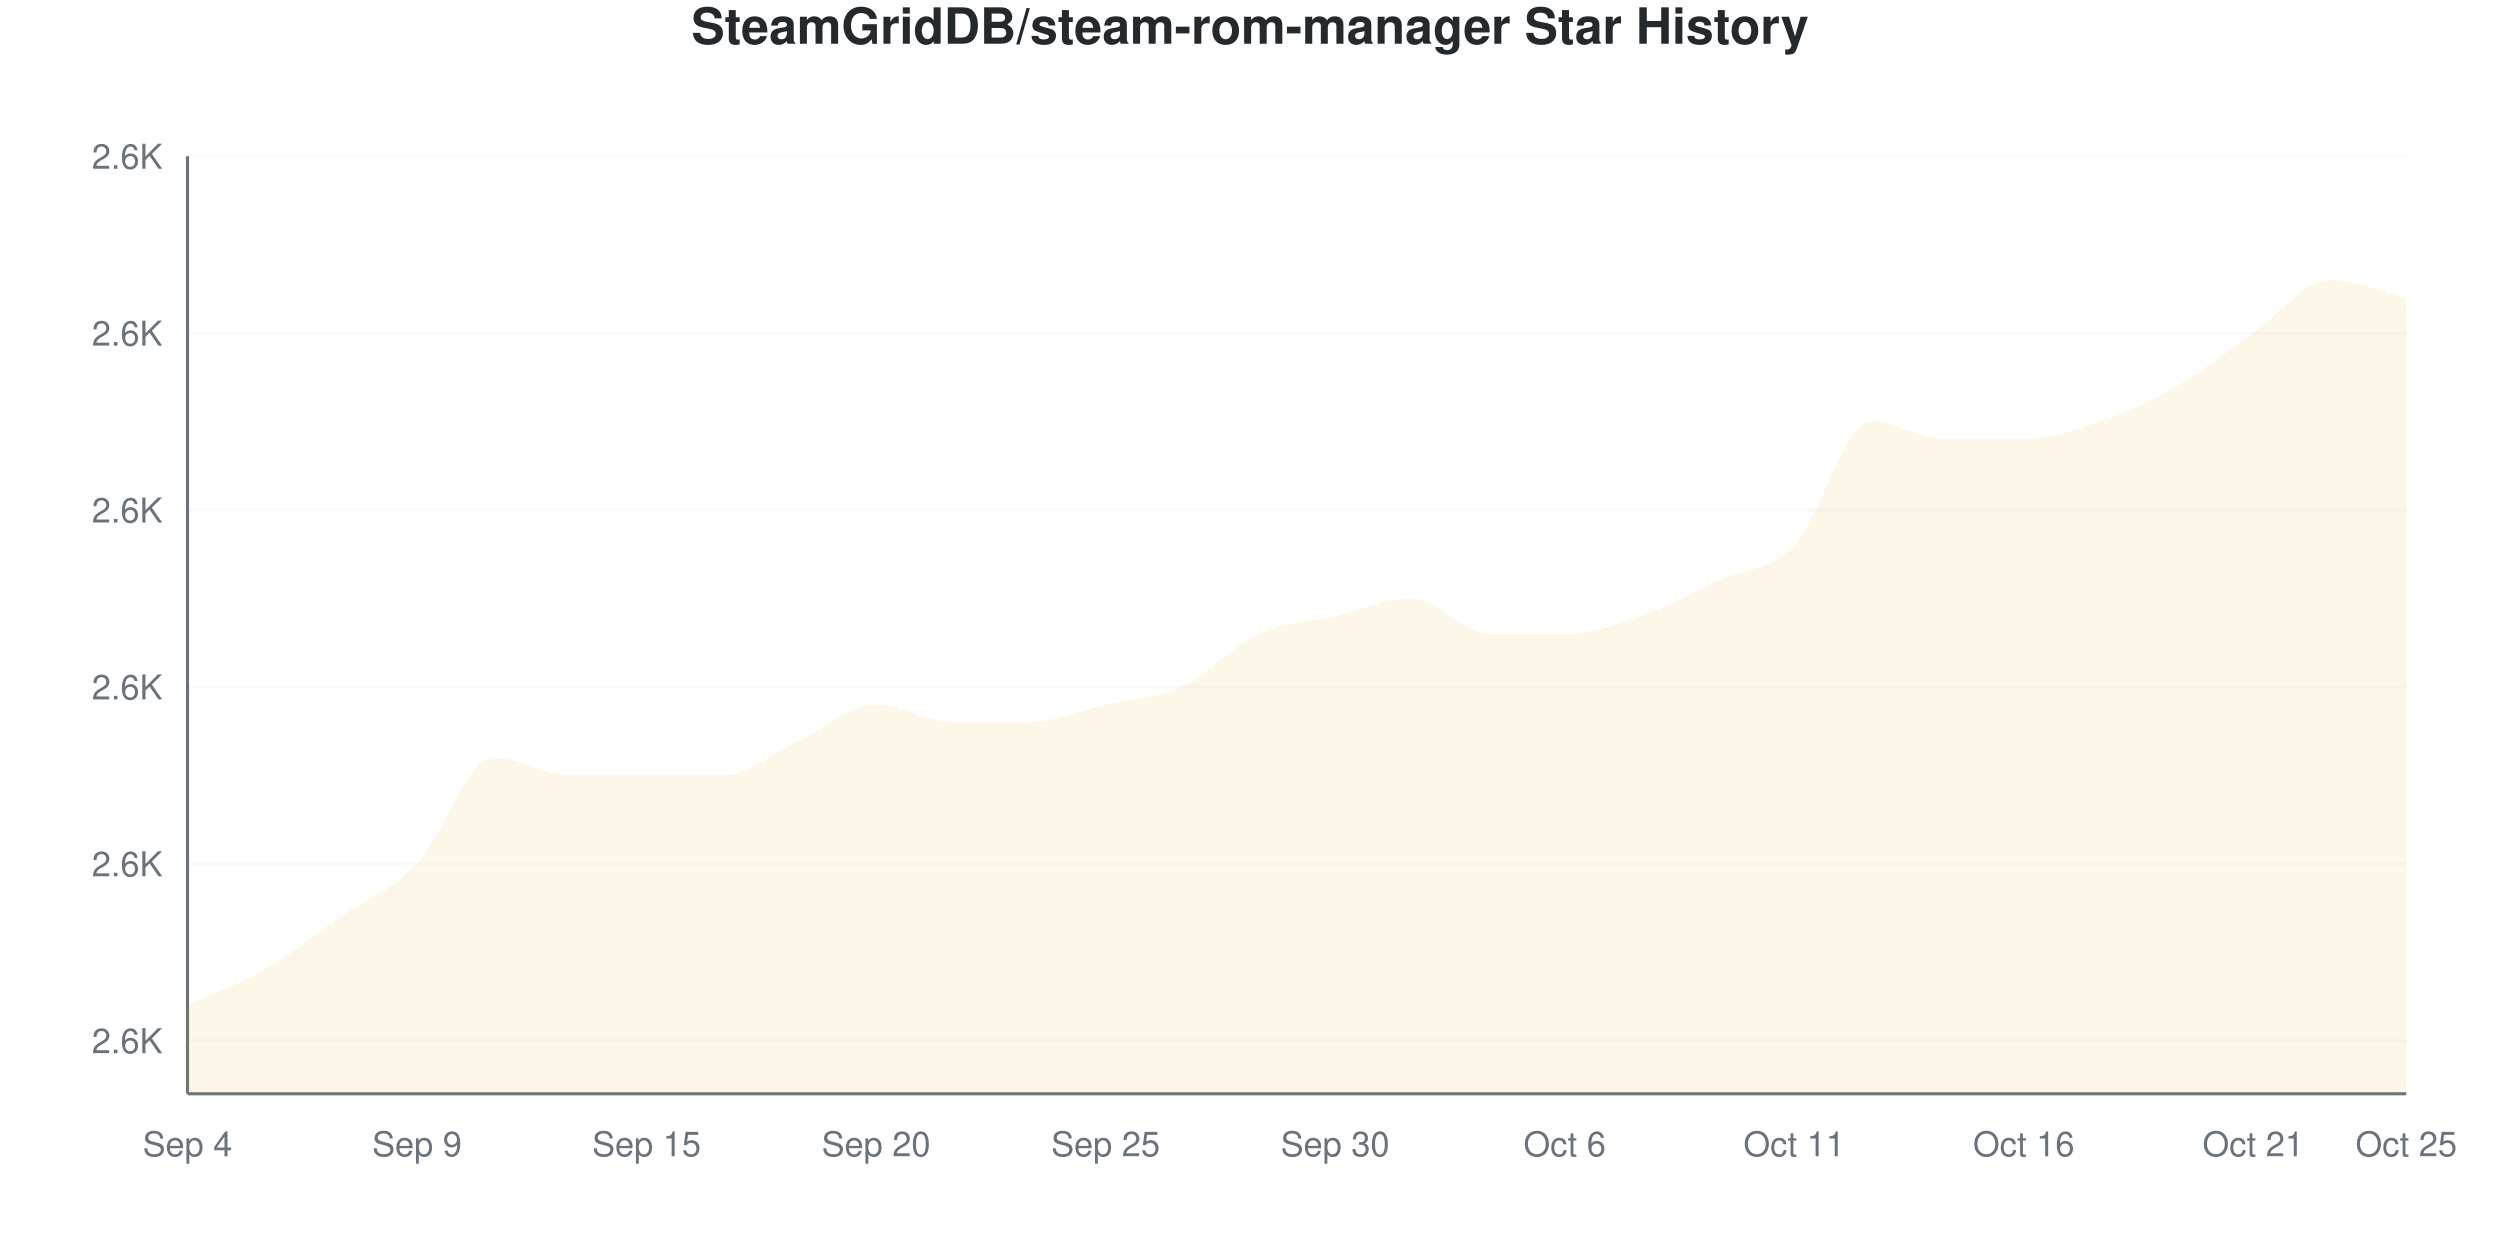
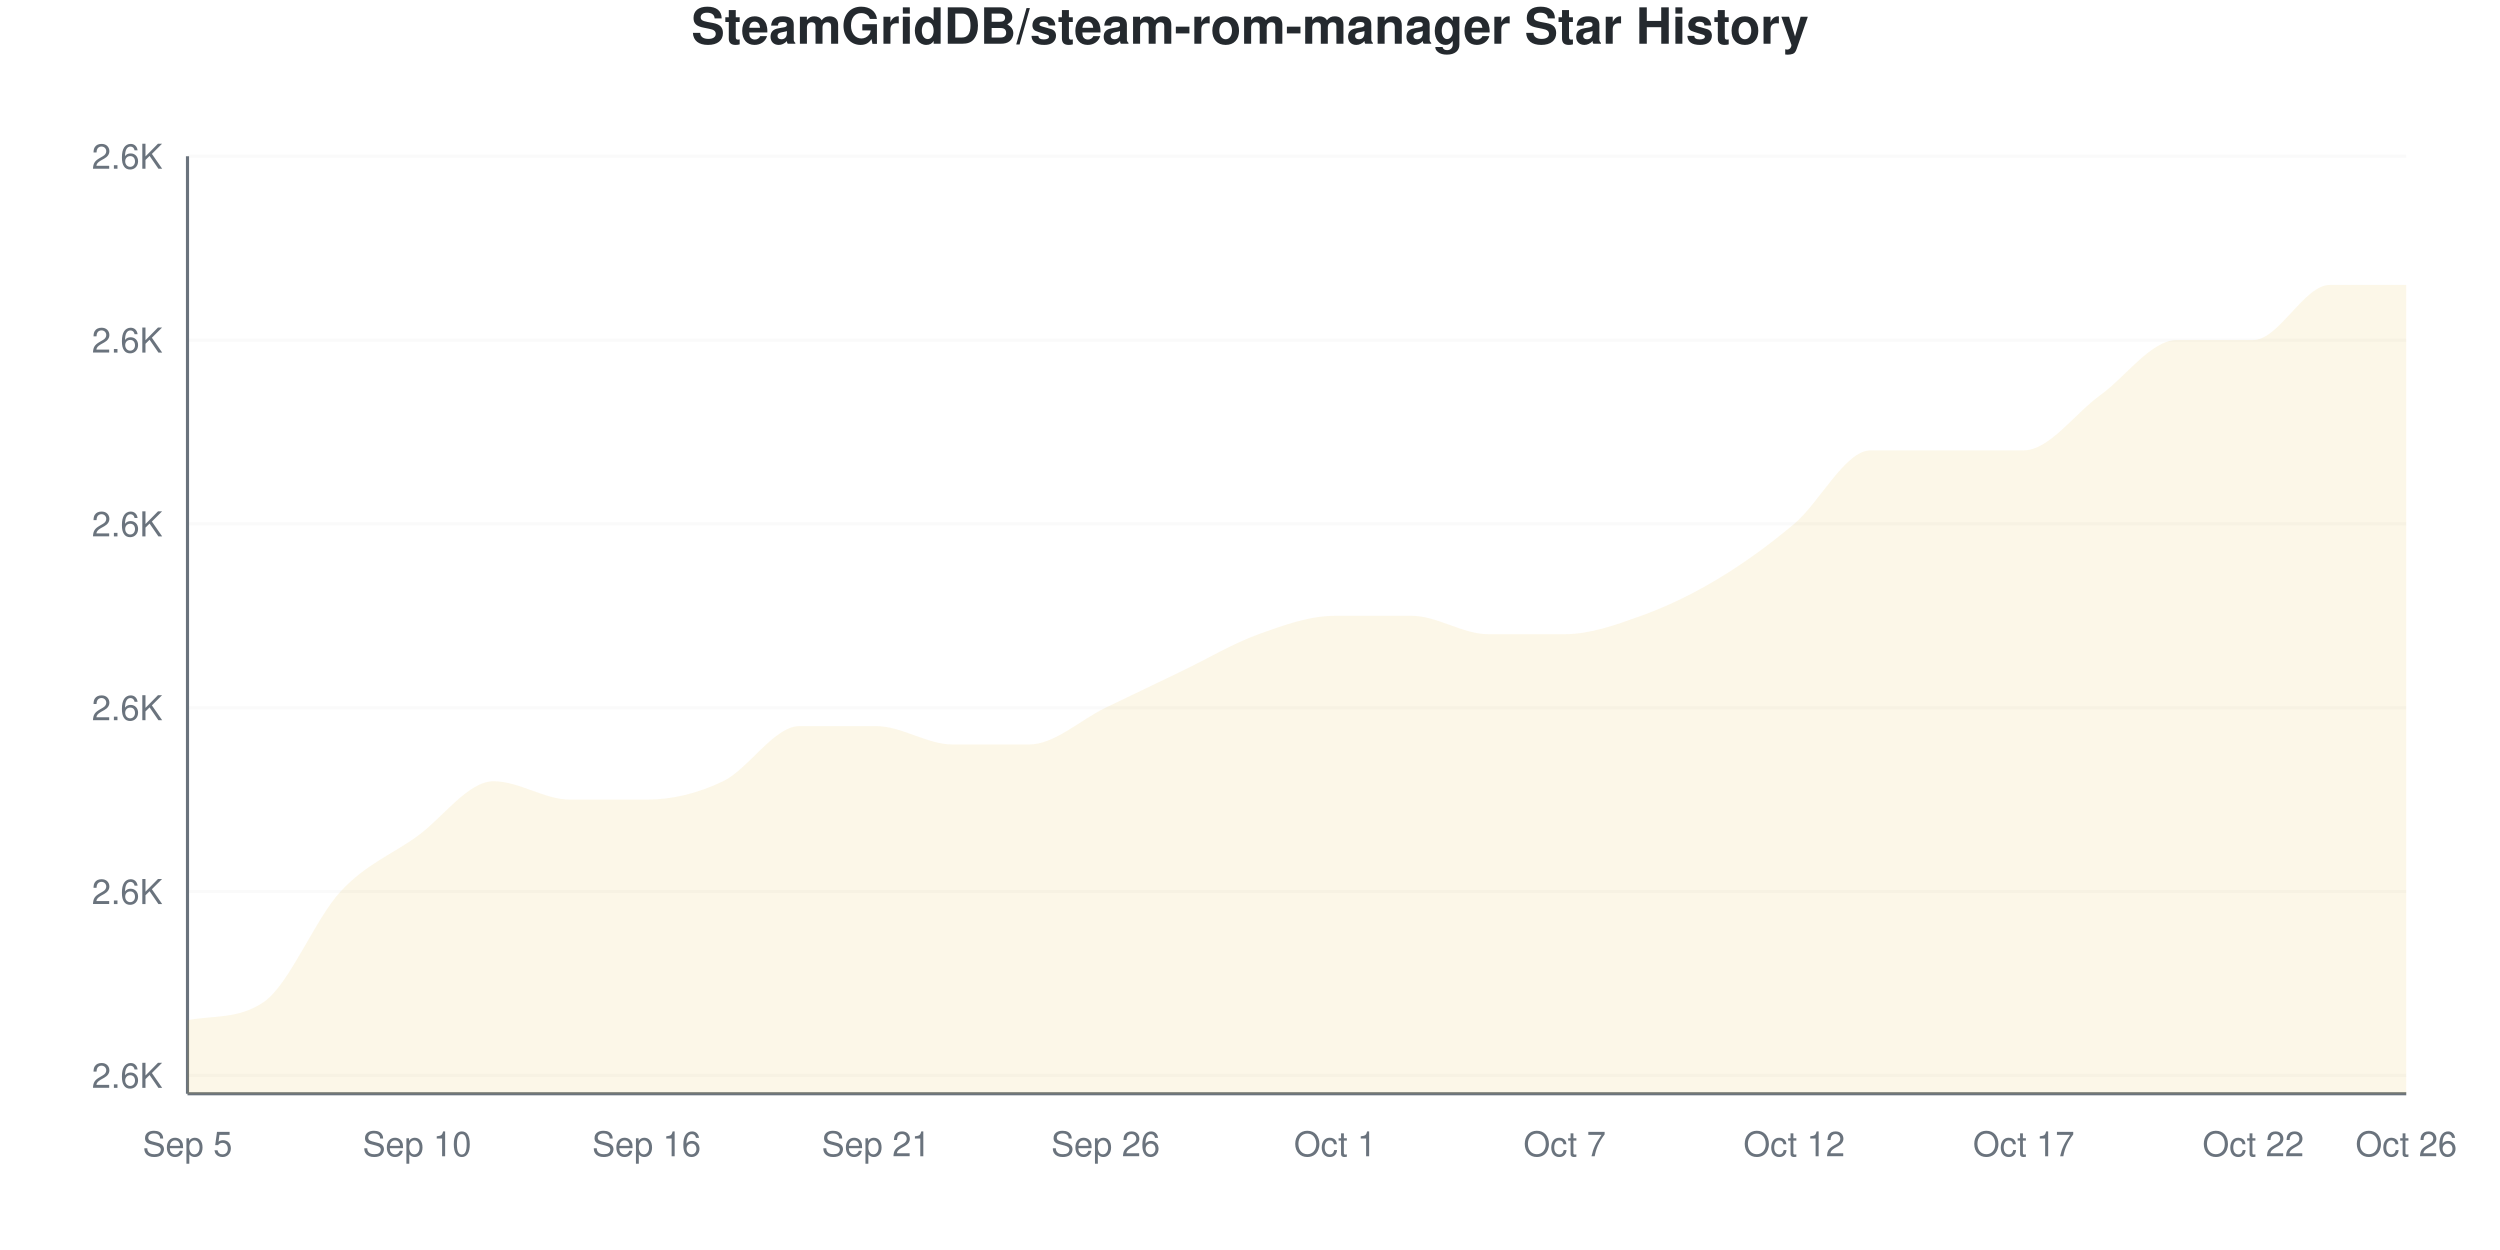
<svg xmlns="http://www.w3.org/2000/svg" viewBox="0 0 800 400" width="800" height="400">
  <style>
    @keyframes drawLine {
      to { stroke-dashoffset: 0; }
    }
    @keyframes fadeInPoint {
      from { opacity: 0; }
      to { opacity: 1; }
    }
    .data-line-0 {
-       stroke-dasharray: 1243;
-       stroke-dashoffset: 1243;
+       stroke-dasharray: 1226;
+       stroke-dashoffset: 1226;
      animation: drawLine 2s ease-out forwards;
    }
    .data-point {
      opacity: 0;
      animation: fadeInPoint 0.5s ease-out forwards;
    }
    .chart-bg { fill: #fff; }
    .chart-text { fill: #24292e; }
    .chart-muted { fill: #6a737d; }
    .chart-grid { stroke: #eee; }
    .chart-axis { stroke: #6a737d; }
    @media (prefers-color-scheme: dark) {
      .chart-bg { fill: #0d1117; }
      .chart-text { fill: #e6edf3; }
      .chart-muted { fill: #8b949e; }
      .chart-grid { stroke: #21262d; }
      .chart-axis { stroke: #8b949e; }
    }
  </style>
  <rect width="800" height="400" class="chart-bg" />
  <text x="400" y="14" text-anchor="middle" class="chart-text" font-size="16" font-weight="bold" font-family="-apple-system, BlinkMacSystemFont, 'Segoe UI', Helvetica, Arial, sans-serif">SteamGridDB/steam-rom-manager Star History</text>
  <g class="grid">
-     <line x1="60" y1="333.019" x2="770" y2="333.019" class="chart-grid" stroke-opacity="0.3" />
-     <text x="52" y="337.019" text-anchor="end" class="chart-muted" font-size="11" font-family="-apple-system, BlinkMacSystemFont, 'Segoe UI', Helvetica, Arial, sans-serif">2.6K</text>
-     <line x1="60" y1="276.415" x2="770" y2="276.415" class="chart-grid" stroke-opacity="0.3" />
-     <text x="52" y="280.415" text-anchor="end" class="chart-muted" font-size="11" font-family="-apple-system, BlinkMacSystemFont, 'Segoe UI', Helvetica, Arial, sans-serif">2.6K</text>
-     <line x1="60" y1="219.811" x2="770" y2="219.811" class="chart-grid" stroke-opacity="0.3" />
-     <text x="52" y="223.811" text-anchor="end" class="chart-muted" font-size="11" font-family="-apple-system, BlinkMacSystemFont, 'Segoe UI', Helvetica, Arial, sans-serif">2.6K</text>
-     <line x1="60" y1="163.208" x2="770" y2="163.208" class="chart-grid" stroke-opacity="0.3" />
-     <text x="52" y="167.208" text-anchor="end" class="chart-muted" font-size="11" font-family="-apple-system, BlinkMacSystemFont, 'Segoe UI', Helvetica, Arial, sans-serif">2.6K</text>
-     <line x1="60" y1="106.604" x2="770" y2="106.604" class="chart-grid" stroke-opacity="0.3" />
-     <text x="52" y="110.604" text-anchor="end" class="chart-muted" font-size="11" font-family="-apple-system, BlinkMacSystemFont, 'Segoe UI', Helvetica, Arial, sans-serif">2.6K</text>
+     <line x1="60" y1="344.118" x2="770" y2="344.118" class="chart-grid" stroke-opacity="0.3" />
+     <text x="52" y="348.118" text-anchor="end" class="chart-muted" font-size="11" font-family="-apple-system, BlinkMacSystemFont, 'Segoe UI', Helvetica, Arial, sans-serif">2.6K</text>
+     <line x1="60" y1="285.294" x2="770" y2="285.294" class="chart-grid" stroke-opacity="0.3" />
+     <text x="52" y="289.294" text-anchor="end" class="chart-muted" font-size="11" font-family="-apple-system, BlinkMacSystemFont, 'Segoe UI', Helvetica, Arial, sans-serif">2.6K</text>
+     <line x1="60" y1="226.471" x2="770" y2="226.471" class="chart-grid" stroke-opacity="0.3" />
+     <text x="52" y="230.471" text-anchor="end" class="chart-muted" font-size="11" font-family="-apple-system, BlinkMacSystemFont, 'Segoe UI', Helvetica, Arial, sans-serif">2.6K</text>
+     <line x1="60" y1="167.647" x2="770" y2="167.647" class="chart-grid" stroke-opacity="0.3" />
+     <text x="52" y="171.647" text-anchor="end" class="chart-muted" font-size="11" font-family="-apple-system, BlinkMacSystemFont, 'Segoe UI', Helvetica, Arial, sans-serif">2.6K</text>
+     <line x1="60" y1="108.824" x2="770" y2="108.824" class="chart-grid" stroke-opacity="0.3" />
+     <text x="52" y="112.824" text-anchor="end" class="chart-muted" font-size="11" font-family="-apple-system, BlinkMacSystemFont, 'Segoe UI', Helvetica, Arial, sans-serif">2.6K</text>
    <line x1="60" y1="50" x2="770" y2="50" class="chart-grid" stroke-opacity="0.3" />
    <text x="52" y="54" text-anchor="end" class="chart-muted" font-size="11" font-family="-apple-system, BlinkMacSystemFont, 'Segoe UI', Helvetica, Arial, sans-serif">2.6K</text>
  </g>
  <g class="milestones">
    
  </g>
  <g class="x-axis">
-     <text x="60" y="370" text-anchor="middle" class="chart-muted" font-size="11" font-family="-apple-system, BlinkMacSystemFont, 'Segoe UI', Helvetica, Arial, sans-serif">Sep 4</text>
-     <text x="133.448" y="370" text-anchor="middle" class="chart-muted" font-size="11" font-family="-apple-system, BlinkMacSystemFont, 'Segoe UI', Helvetica, Arial, sans-serif">Sep 9</text>
-     <text x="206.897" y="370" text-anchor="middle" class="chart-muted" font-size="11" font-family="-apple-system, BlinkMacSystemFont, 'Segoe UI', Helvetica, Arial, sans-serif">Sep 15</text>
-     <text x="280.345" y="370" text-anchor="middle" class="chart-muted" font-size="11" font-family="-apple-system, BlinkMacSystemFont, 'Segoe UI', Helvetica, Arial, sans-serif">Sep 20</text>
-     <text x="353.793" y="370" text-anchor="middle" class="chart-muted" font-size="11" font-family="-apple-system, BlinkMacSystemFont, 'Segoe UI', Helvetica, Arial, sans-serif">Sep 25</text>
-     <text x="427.241" y="370" text-anchor="middle" class="chart-muted" font-size="11" font-family="-apple-system, BlinkMacSystemFont, 'Segoe UI', Helvetica, Arial, sans-serif">Sep 30</text>
-     <text x="500.69" y="370" text-anchor="middle" class="chart-muted" font-size="11" font-family="-apple-system, BlinkMacSystemFont, 'Segoe UI', Helvetica, Arial, sans-serif">Oct 6</text>
-     <text x="574.138" y="370" text-anchor="middle" class="chart-muted" font-size="11" font-family="-apple-system, BlinkMacSystemFont, 'Segoe UI', Helvetica, Arial, sans-serif">Oct 11</text>
-     <text x="647.586" y="370" text-anchor="middle" class="chart-muted" font-size="11" font-family="-apple-system, BlinkMacSystemFont, 'Segoe UI', Helvetica, Arial, sans-serif">Oct 16</text>
-     <text x="721.034" y="370" text-anchor="middle" class="chart-muted" font-size="11" font-family="-apple-system, BlinkMacSystemFont, 'Segoe UI', Helvetica, Arial, sans-serif">Oct 21</text>
-     <text x="770" y="370" text-anchor="middle" class="chart-muted" font-size="11" font-family="-apple-system, BlinkMacSystemFont, 'Segoe UI', Helvetica, Arial, sans-serif">Oct 25</text>
+     <text x="60" y="370" text-anchor="middle" class="chart-muted" font-size="11" font-family="-apple-system, BlinkMacSystemFont, 'Segoe UI', Helvetica, Arial, sans-serif">Sep 5</text>
+     <text x="133.448" y="370" text-anchor="middle" class="chart-muted" font-size="11" font-family="-apple-system, BlinkMacSystemFont, 'Segoe UI', Helvetica, Arial, sans-serif">Sep 10</text>
+     <text x="206.897" y="370" text-anchor="middle" class="chart-muted" font-size="11" font-family="-apple-system, BlinkMacSystemFont, 'Segoe UI', Helvetica, Arial, sans-serif">Sep 16</text>
+     <text x="280.345" y="370" text-anchor="middle" class="chart-muted" font-size="11" font-family="-apple-system, BlinkMacSystemFont, 'Segoe UI', Helvetica, Arial, sans-serif">Sep 21</text>
+     <text x="353.793" y="370" text-anchor="middle" class="chart-muted" font-size="11" font-family="-apple-system, BlinkMacSystemFont, 'Segoe UI', Helvetica, Arial, sans-serif">Sep 26</text>
+     <text x="427.241" y="370" text-anchor="middle" class="chart-muted" font-size="11" font-family="-apple-system, BlinkMacSystemFont, 'Segoe UI', Helvetica, Arial, sans-serif">Oct 1</text>
+     <text x="500.69" y="370" text-anchor="middle" class="chart-muted" font-size="11" font-family="-apple-system, BlinkMacSystemFont, 'Segoe UI', Helvetica, Arial, sans-serif">Oct 7</text>
+     <text x="574.138" y="370" text-anchor="middle" class="chart-muted" font-size="11" font-family="-apple-system, BlinkMacSystemFont, 'Segoe UI', Helvetica, Arial, sans-serif">Oct 12</text>
+     <text x="647.586" y="370" text-anchor="middle" class="chart-muted" font-size="11" font-family="-apple-system, BlinkMacSystemFont, 'Segoe UI', Helvetica, Arial, sans-serif">Oct 17</text>
+     <text x="721.034" y="370" text-anchor="middle" class="chart-muted" font-size="11" font-family="-apple-system, BlinkMacSystemFont, 'Segoe UI', Helvetica, Arial, sans-serif">Oct 22</text>
+     <text x="770" y="370" text-anchor="middle" class="chart-muted" font-size="11" font-family="-apple-system, BlinkMacSystemFont, 'Segoe UI', Helvetica, Arial, sans-serif">Oct 26</text>
  </g>
  <line x1="60" y1="50" x2="60" y2="350" class="chart-axis" stroke-width="1" />
  <line x1="60" y1="350" x2="770" y2="350" class="chart-axis" stroke-width="1" />
-   <path d="M60,350 L60,321.698 C68.161,317.925 76.322,315.094 84.483,310.377 C92.644,305.66 100.805,299.057 108.966,293.396 C117.126,287.736 125.287,284.906 133.448,276.415 C141.609,267.925 149.77,242.453 157.931,242.453 C166.092,242.453 174.253,248.113 182.414,248.113 C190.575,248.113 198.736,248.113 206.897,248.113 C215.057,248.113 223.218,248.113 231.379,248.113 C239.54,248.113 247.701,240.566 255.862,236.792 C264.023,233.019 272.184,225.472 280.345,225.472 C288.506,225.472 296.667,231.132 304.828,231.132 C312.989,231.132 321.149,231.132 329.31,231.132 C337.471,231.132 345.632,227.358 353.793,225.472 C361.954,223.585 370.115,223.585 378.276,219.811 C386.437,216.038 394.598,206.604 402.759,202.83 C410.92,199.057 419.08,199.057 427.241,197.17 C435.402,195.283 443.563,191.509 451.724,191.509 C459.885,191.509 468.046,202.83 476.207,202.83 C484.368,202.83 492.529,202.83 500.69,202.83 C508.851,202.83 517.011,200 525.172,197.17 C533.333,194.34 541.494,189.623 549.655,185.849 C557.816,182.075 565.977,183.019 574.138,174.528 C582.299,166.038 590.46,134.906 598.621,134.906 C606.782,134.906 614.943,140.566 623.103,140.566 C631.264,140.566 639.425,140.566 647.586,140.566 C655.747,140.566 663.908,137.736 672.069,134.906 C680.23,132.075 688.391,128.302 696.552,123.585 C704.713,118.868 712.874,112.264 721.034,106.604 C729.195,100.943 737.356,89.623 745.517,89.623 C753.678,89.623 761.839,93.396 770,95.283 L770,350 L60,350 Z" fill="#dfb317" fill-opacity="0.1" />
-   <path d="M60,350 L60,321.698 C68.161,317.925 76.322,315.094 84.483,310.377 C92.644,305.66 100.805,299.057 108.966,293.396 C117.126,287.736 125.287,284.906 133.448,276.415 C141.609,267.925 149.77,242.453 157.931,242.453 C166.092,242.453 174.253,248.113 182.414,248.113 C190.575,248.113 198.736,248.113 206.897,248.113 C215.057,248.113 223.218,248.113 231.379,248.113 C239.54,248.113 247.701,240.566 255.862,236.792 C264.023,233.019 272.184,225.472 280.345,225.472 C288.506,225.472 296.667,231.132 304.828,231.132 C312.989,231.132 321.149,231.132 329.31,231.132 C337.471,231.132 345.632,227.358 353.793,225.472 C361.954,223.585 370.115,223.585 378.276,219.811 C386.437,216.038 394.598,206.604 402.759,202.83 C410.92,199.057 419.08,199.057 427.241,197.17 C435.402,195.283 443.563,191.509 451.724,191.509 C459.885,191.509 468.046,202.83 476.207,202.83 C484.368,202.83 492.529,202.83 500.69,202.83 C508.851,202.83 517.011,200 525.172,197.17 C533.333,194.34 541.494,189.623 549.655,185.849 C557.816,182.075 565.977,183.019 574.138,174.528 C582.299,166.038 590.46,134.906 598.621,134.906 C606.782,134.906 614.943,140.566 623.103,140.566 C631.264,140.566 639.425,140.566 647.586,140.566 C655.747,140.566 663.908,137.736 672.069,134.906 C680.23,132.075 688.391,128.302 696.552,123.585 C704.713,118.868 712.874,112.264 721.034,106.604 C729.195,100.943 737.356,89.623 745.517,89.623 C753.678,89.623 761.839,93.396 770,95.283" fill="none" stroke="#dfb317" stroke-width="2.5" class="data-line-0" />
+   <path d="M60,350 L60,326.471 C68.161,324.855 76.322,326.244 84.483,320.588 C92.644,314.932 100.805,294.118 108.966,285.294 C117.126,276.471 125.287,273.529 133.448,267.647 C141.609,261.765 149.77,250 157.931,250 C166.092,250 174.253,255.882 182.414,255.882 C190.575,255.882 198.736,255.882 206.897,255.882 C215.057,255.882 223.218,253.922 231.379,250 C239.54,246.078 247.701,232.353 255.862,232.353 C264.023,232.353 272.184,232.353 280.345,232.353 C288.506,232.353 296.667,238.235 304.828,238.235 C312.989,238.235 321.149,238.235 329.31,238.235 C337.471,238.235 345.632,230.392 353.793,226.471 C361.954,222.549 370.115,218.627 378.276,214.706 C386.437,210.784 394.598,205.882 402.759,202.941 C410.92,200 419.08,197.059 427.241,197.059 C435.402,197.059 443.563,197.059 451.724,197.059 C459.885,197.059 468.046,202.941 476.207,202.941 C484.368,202.941 492.529,202.941 500.69,202.941 C508.851,202.941 517.011,200 525.172,197.059 C533.333,194.118 541.494,190.196 549.655,185.294 C557.816,180.392 565.977,174.51 574.138,167.647 C582.299,160.784 590.46,144.118 598.621,144.118 C606.782,144.118 614.943,144.118 623.103,144.118 C631.264,144.118 639.425,144.118 647.586,144.118 C655.747,144.118 663.908,132.353 672.069,126.471 C680.23,120.588 688.391,108.824 696.552,108.824 C704.713,108.824 712.874,108.824 721.034,108.824 C729.195,108.824 737.356,91.176 745.517,91.176 C753.678,91.176 761.839,91.176 770,91.176 L770,350 L60,350 Z" fill="#dfb317" fill-opacity="0.1" />
+   <path d="M60,350 L60,326.471 C68.161,324.855 76.322,326.244 84.483,320.588 C92.644,314.932 100.805,294.118 108.966,285.294 C117.126,276.471 125.287,273.529 133.448,267.647 C141.609,261.765 149.77,250 157.931,250 C166.092,250 174.253,255.882 182.414,255.882 C190.575,255.882 198.736,255.882 206.897,255.882 C215.057,255.882 223.218,253.922 231.379,250 C239.54,246.078 247.701,232.353 255.862,232.353 C264.023,232.353 272.184,232.353 280.345,232.353 C288.506,232.353 296.667,238.235 304.828,238.235 C312.989,238.235 321.149,238.235 329.31,238.235 C337.471,238.235 345.632,230.392 353.793,226.471 C361.954,222.549 370.115,218.627 378.276,214.706 C386.437,210.784 394.598,205.882 402.759,202.941 C410.92,200 419.08,197.059 427.241,197.059 C435.402,197.059 443.563,197.059 451.724,197.059 C459.885,197.059 468.046,202.941 476.207,202.941 C484.368,202.941 492.529,202.941 500.69,202.941 C508.851,202.941 517.011,200 525.172,197.059 C533.333,194.118 541.494,190.196 549.655,185.294 C557.816,180.392 565.977,174.51 574.138,167.647 C582.299,160.784 590.46,144.118 598.621,144.118 C606.782,144.118 614.943,144.118 623.103,144.118 C631.264,144.118 639.425,144.118 647.586,144.118 C655.747,144.118 663.908,132.353 672.069,126.471 C680.23,120.588 688.391,108.824 696.552,108.824 C704.713,108.824 712.874,108.824 721.034,108.824 C729.195,108.824 737.356,91.176 745.517,91.176 C753.678,91.176 761.839,91.176 770,91.176" fill="none" stroke="#dfb317" stroke-width="2.5" class="data-line-0" />
  <g class="points">
-     <circle cx="60" cy="321.698" r="4" fill="#dfb317" class="data-point" style="animation-delay: 1.50s" />
-     <circle cx="84.483" cy="310.377" r="4" fill="#dfb317" class="data-point" style="animation-delay: 1.55s" />
-     <circle cx="108.966" cy="293.396" r="4" fill="#dfb317" class="data-point" style="animation-delay: 1.60s" />
-     <circle cx="133.448" cy="276.415" r="4" fill="#dfb317" class="data-point" style="animation-delay: 1.65s" />
-     <circle cx="157.931" cy="242.453" r="4" fill="#dfb317" class="data-point" style="animation-delay: 1.70s" />
-     <circle cx="182.414" cy="248.113" r="4" fill="#dfb317" class="data-point" style="animation-delay: 1.75s" />
-     <circle cx="206.897" cy="248.113" r="4" fill="#dfb317" class="data-point" style="animation-delay: 1.80s" />
-     <circle cx="231.379" cy="248.113" r="4" fill="#dfb317" class="data-point" style="animation-delay: 1.85s" />
-     <circle cx="255.862" cy="236.792" r="4" fill="#dfb317" class="data-point" style="animation-delay: 1.90s" />
-     <circle cx="280.345" cy="225.472" r="4" fill="#dfb317" class="data-point" style="animation-delay: 1.95s" />
-     <circle cx="304.828" cy="231.132" r="4" fill="#dfb317" class="data-point" style="animation-delay: 2.00s" />
-     <circle cx="329.31" cy="231.132" r="4" fill="#dfb317" class="data-point" style="animation-delay: 2.05s" />
-     <circle cx="353.793" cy="225.472" r="4" fill="#dfb317" class="data-point" style="animation-delay: 2.10s" />
-     <circle cx="378.276" cy="219.811" r="4" fill="#dfb317" class="data-point" style="animation-delay: 2.15s" />
-     <circle cx="402.759" cy="202.83" r="4" fill="#dfb317" class="data-point" style="animation-delay: 2.20s" />
-     <circle cx="427.241" cy="197.17" r="4" fill="#dfb317" class="data-point" style="animation-delay: 2.25s" />
-     <circle cx="451.724" cy="191.509" r="4" fill="#dfb317" class="data-point" style="animation-delay: 2.30s" />
-     <circle cx="476.207" cy="202.83" r="4" fill="#dfb317" class="data-point" style="animation-delay: 2.35s" />
-     <circle cx="500.69" cy="202.83" r="4" fill="#dfb317" class="data-point" style="animation-delay: 2.40s" />
-     <circle cx="525.172" cy="197.17" r="4" fill="#dfb317" class="data-point" style="animation-delay: 2.45s" />
-     <circle cx="549.655" cy="185.849" r="4" fill="#dfb317" class="data-point" style="animation-delay: 2.50s" />
-     <circle cx="574.138" cy="174.528" r="4" fill="#dfb317" class="data-point" style="animation-delay: 2.55s" />
-     <circle cx="598.621" cy="134.906" r="4" fill="#dfb317" class="data-point" style="animation-delay: 2.60s" />
-     <circle cx="623.103" cy="140.566" r="4" fill="#dfb317" class="data-point" style="animation-delay: 2.65s" />
-     <circle cx="647.586" cy="140.566" r="4" fill="#dfb317" class="data-point" style="animation-delay: 2.70s" />
-     <circle cx="672.069" cy="134.906" r="4" fill="#dfb317" class="data-point" style="animation-delay: 2.75s" />
-     <circle cx="696.552" cy="123.585" r="4" fill="#dfb317" class="data-point" style="animation-delay: 2.80s" />
-     <circle cx="721.034" cy="106.604" r="4" fill="#dfb317" class="data-point" style="animation-delay: 2.85s" />
-     <circle cx="745.517" cy="89.623" r="4" fill="#dfb317" class="data-point" style="animation-delay: 2.90s" />
-     <circle cx="770" cy="95.283" r="4" fill="#dfb317" class="data-point" style="animation-delay: 2.95s" />
+     <circle cx="60" cy="326.471" r="4" fill="#dfb317" class="data-point" style="animation-delay: 1.50s" />
+     <circle cx="84.483" cy="320.588" r="4" fill="#dfb317" class="data-point" style="animation-delay: 1.55s" />
+     <circle cx="108.966" cy="285.294" r="4" fill="#dfb317" class="data-point" style="animation-delay: 1.60s" />
+     <circle cx="133.448" cy="267.647" r="4" fill="#dfb317" class="data-point" style="animation-delay: 1.65s" />
+     <circle cx="157.931" cy="250" r="4" fill="#dfb317" class="data-point" style="animation-delay: 1.70s" />
+     <circle cx="182.414" cy="255.882" r="4" fill="#dfb317" class="data-point" style="animation-delay: 1.75s" />
+     <circle cx="206.897" cy="255.882" r="4" fill="#dfb317" class="data-point" style="animation-delay: 1.80s" />
+     <circle cx="231.379" cy="250" r="4" fill="#dfb317" class="data-point" style="animation-delay: 1.85s" />
+     <circle cx="255.862" cy="232.353" r="4" fill="#dfb317" class="data-point" style="animation-delay: 1.90s" />
+     <circle cx="280.345" cy="232.353" r="4" fill="#dfb317" class="data-point" style="animation-delay: 1.95s" />
+     <circle cx="304.828" cy="238.235" r="4" fill="#dfb317" class="data-point" style="animation-delay: 2.00s" />
+     <circle cx="329.31" cy="238.235" r="4" fill="#dfb317" class="data-point" style="animation-delay: 2.05s" />
+     <circle cx="353.793" cy="226.471" r="4" fill="#dfb317" class="data-point" style="animation-delay: 2.10s" />
+     <circle cx="378.276" cy="214.706" r="4" fill="#dfb317" class="data-point" style="animation-delay: 2.15s" />
+     <circle cx="402.759" cy="202.941" r="4" fill="#dfb317" class="data-point" style="animation-delay: 2.20s" />
+     <circle cx="427.241" cy="197.059" r="4" fill="#dfb317" class="data-point" style="animation-delay: 2.25s" />
+     <circle cx="451.724" cy="197.059" r="4" fill="#dfb317" class="data-point" style="animation-delay: 2.30s" />
+     <circle cx="476.207" cy="202.941" r="4" fill="#dfb317" class="data-point" style="animation-delay: 2.35s" />
+     <circle cx="500.69" cy="202.941" r="4" fill="#dfb317" class="data-point" style="animation-delay: 2.40s" />
+     <circle cx="525.172" cy="197.059" r="4" fill="#dfb317" class="data-point" style="animation-delay: 2.45s" />
+     <circle cx="549.655" cy="185.294" r="4" fill="#dfb317" class="data-point" style="animation-delay: 2.50s" />
+     <circle cx="574.138" cy="167.647" r="4" fill="#dfb317" class="data-point" style="animation-delay: 2.55s" />
+     <circle cx="598.621" cy="144.118" r="4" fill="#dfb317" class="data-point" style="animation-delay: 2.60s" />
+     <circle cx="623.103" cy="144.118" r="4" fill="#dfb317" class="data-point" style="animation-delay: 2.65s" />
+     <circle cx="647.586" cy="144.118" r="4" fill="#dfb317" class="data-point" style="animation-delay: 2.70s" />
+     <circle cx="672.069" cy="126.471" r="4" fill="#dfb317" class="data-point" style="animation-delay: 2.75s" />
+     <circle cx="696.552" cy="108.824" r="4" fill="#dfb317" class="data-point" style="animation-delay: 2.80s" />
+     <circle cx="721.034" cy="108.824" r="4" fill="#dfb317" class="data-point" style="animation-delay: 2.85s" />
+     <circle cx="745.517" cy="91.176" r="4" fill="#dfb317" class="data-point" style="animation-delay: 2.90s" />
+     <circle cx="770" cy="91.176" r="4" fill="#dfb317" class="data-point" style="animation-delay: 2.95s" />
  </g>
</svg>
